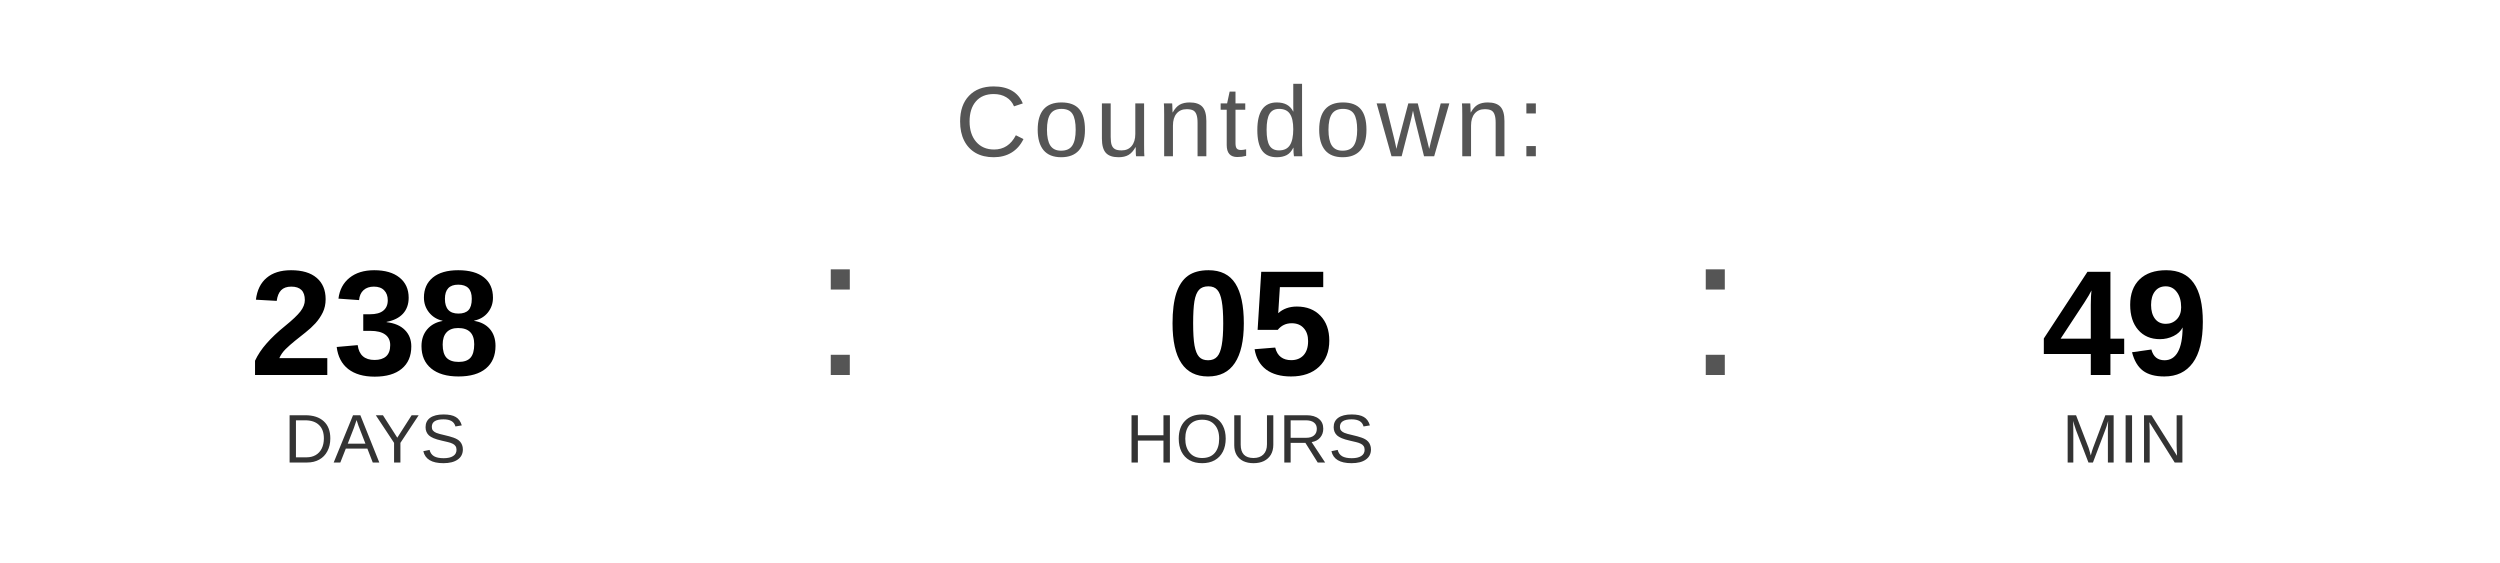
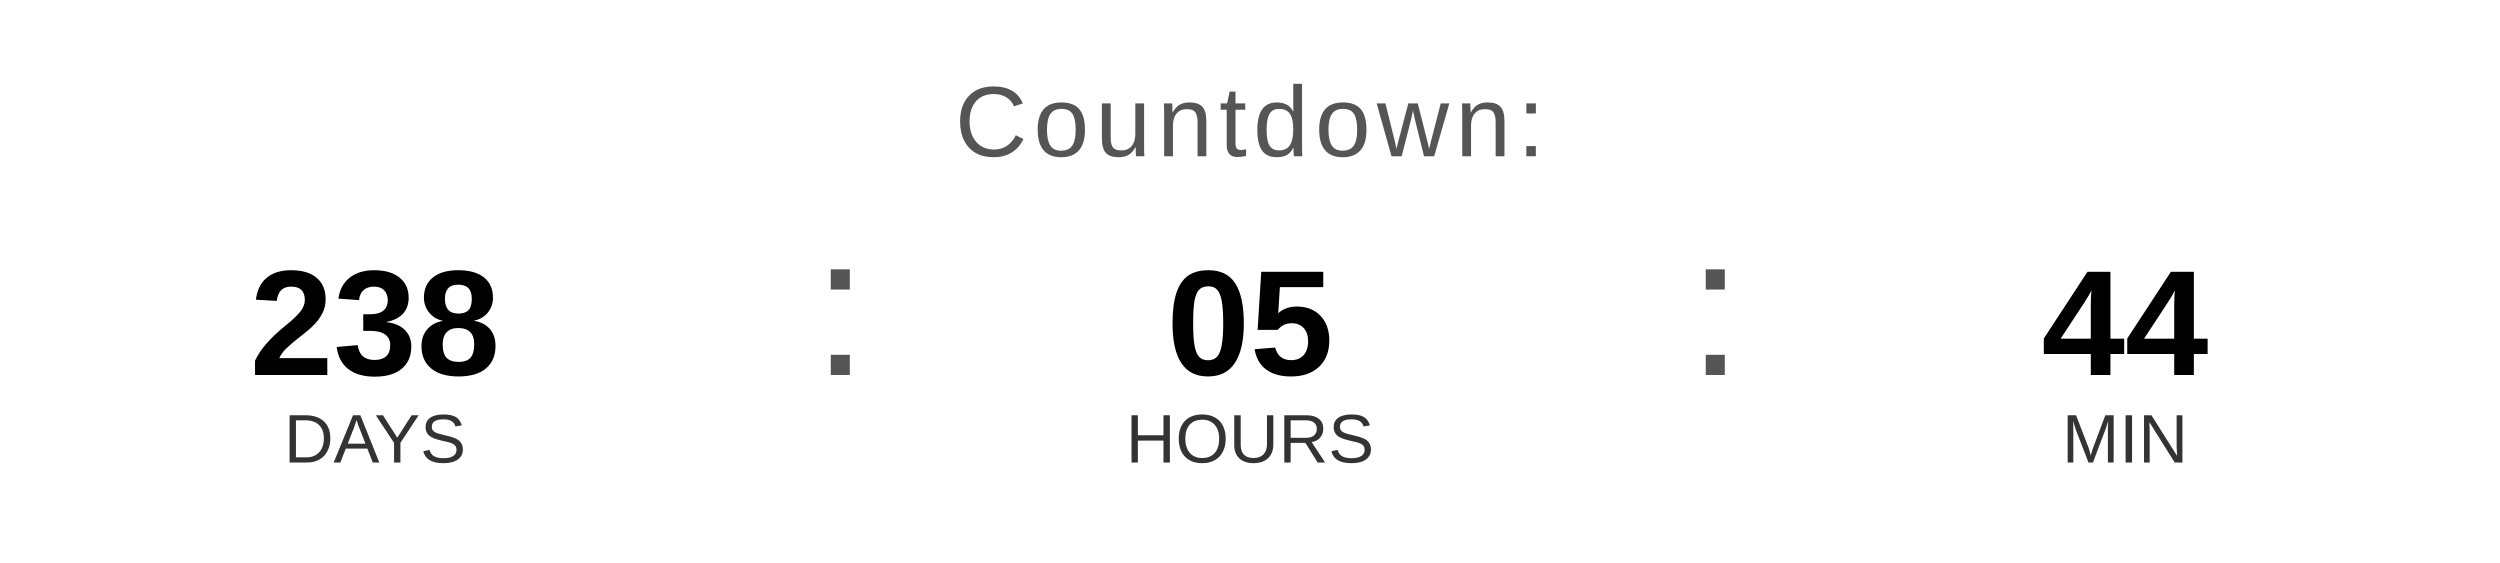
<svg xmlns="http://www.w3.org/2000/svg" width="400" height="90" viewBox="0 0 400 90">
  <text x="200" y="25" font-family="Arial, Helvetica, sans-serif" font-size="16" fill="#555555" text-anchor="middle" letter-spacing="1">
    Countdown:
  </text>
  <text x="60" y="60" font-family="Arial, Helvetica, sans-serif" font-size="24" font-weight="bold" fill="#000000" text-anchor="middle">238</text>
  <text x="60" y="74" font-family="Arial, Helvetica, sans-serif" font-size="11" fill="#333333" text-anchor="middle">DAYS</text>
  <text x="130" y="60" font-family="Arial, sans-serif" font-size="32" fill="#555555">:</text>
  <text x="200" y="60" font-family="Arial, Helvetica, sans-serif" font-size="24" font-weight="bold" fill="#000000" text-anchor="middle">05</text>
  <text x="200" y="74" font-family="Arial, Helvetica, sans-serif" font-size="11" fill="#333333" text-anchor="middle">HOURS</text>
  <text x="270" y="60" font-family="Arial, sans-serif" font-size="32" fill="#555555">:</text>
-   <text x="340" y="60" font-family="Arial, Helvetica, sans-serif" font-size="24" font-weight="bold" fill="#000000" text-anchor="middle">49</text>
+   <text x="340" y="60" font-family="Arial, Helvetica, sans-serif" font-size="24" font-weight="bold" fill="#000000" text-anchor="middle">44</text>
  <text x="340" y="74" font-family="Arial, Helvetica, sans-serif" font-size="11" fill="#333333" text-anchor="middle">MIN</text>
</svg>
